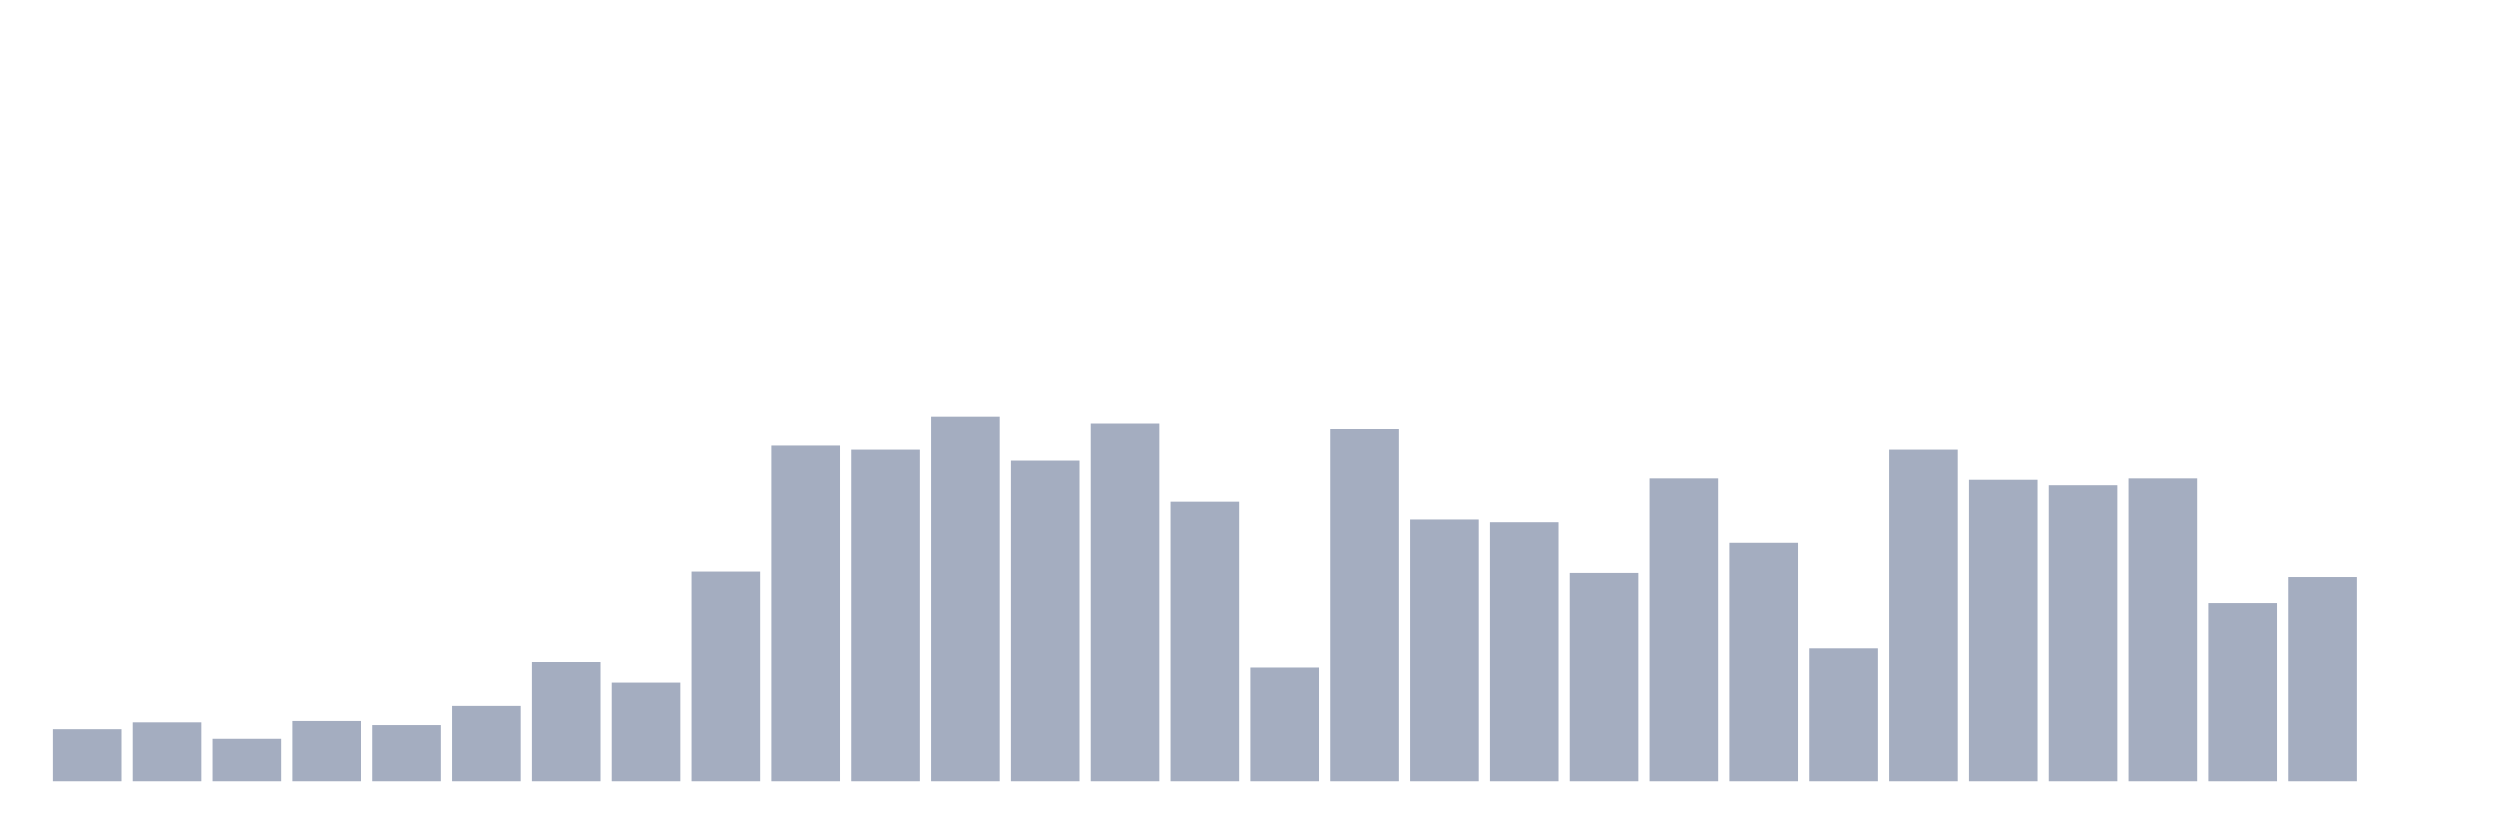
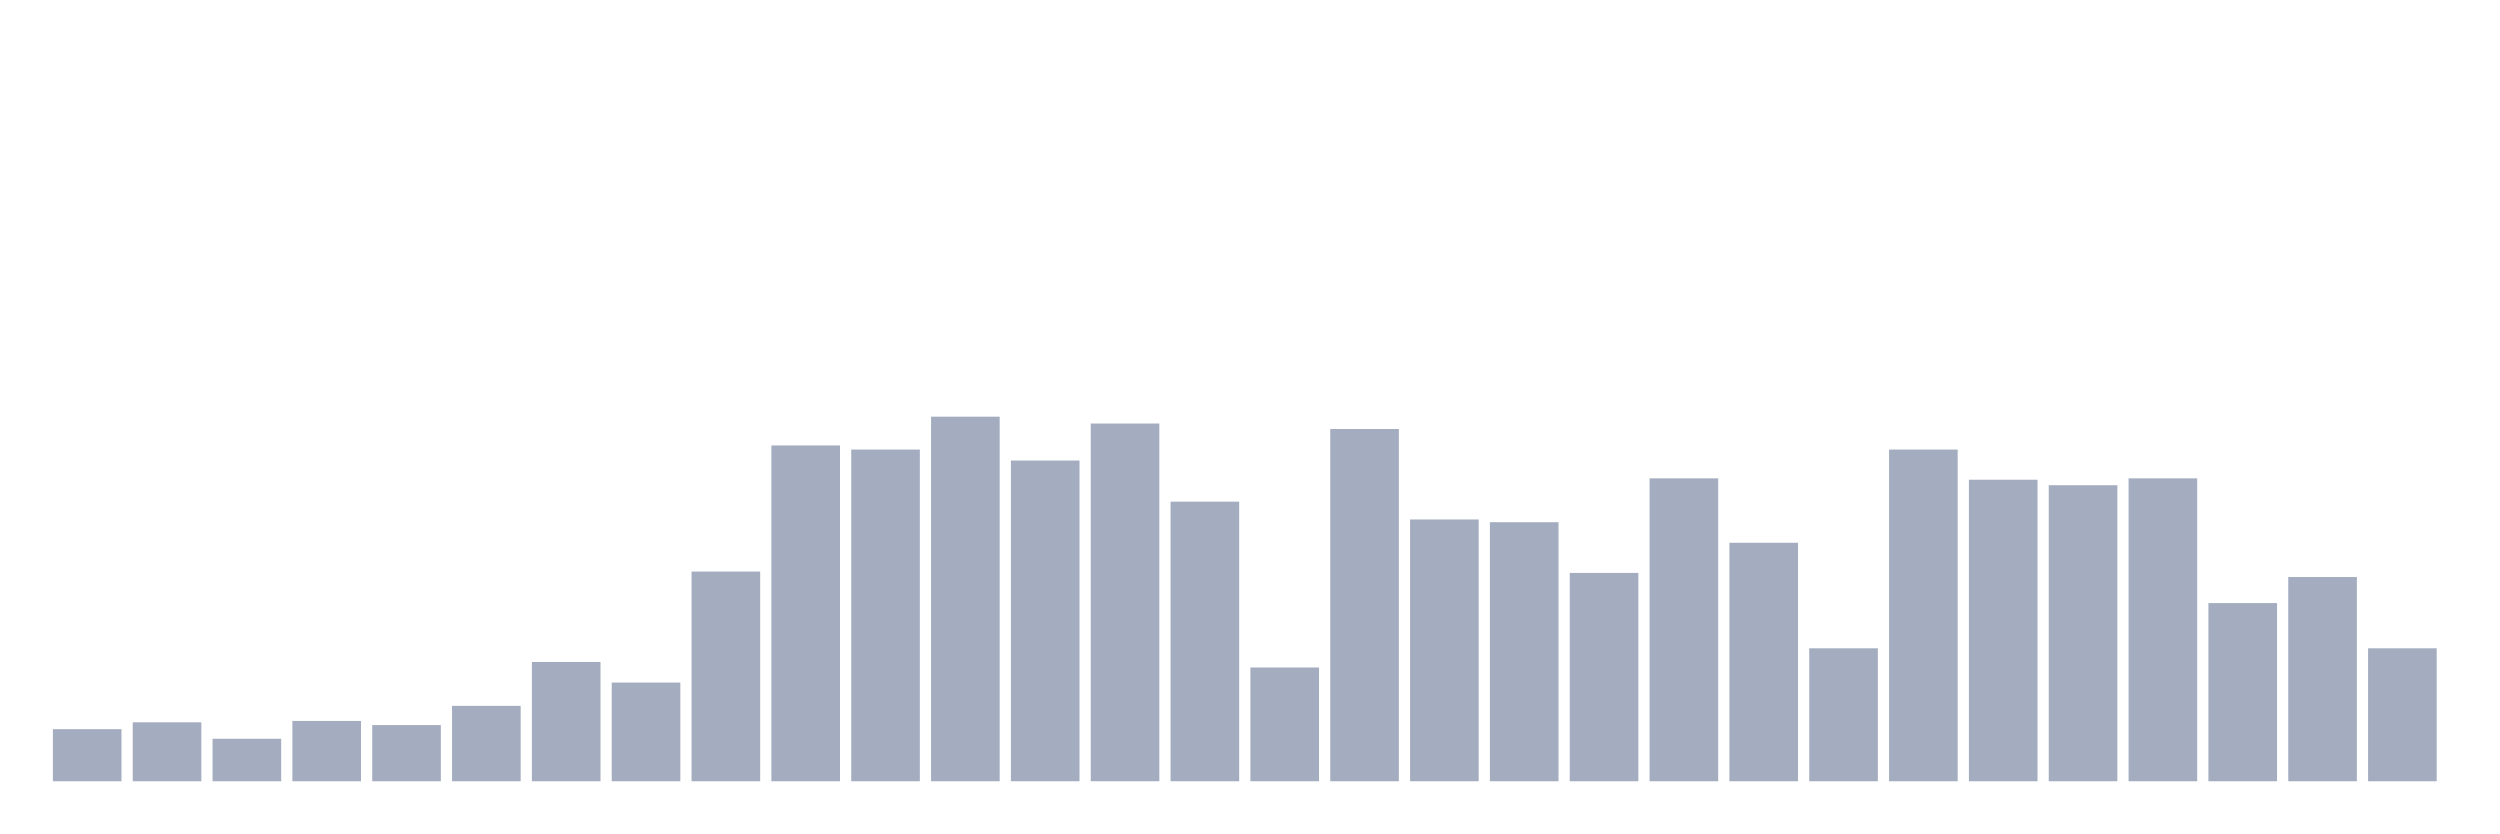
<svg xmlns="http://www.w3.org/2000/svg" viewBox="0 0 480 160">
  <g transform="translate(10,10)">
    <rect class="bar" x="0.153" width="13.175" y="130" height="10" fill="rgb(164,173,192)" />
    <rect class="bar" x="15.482" width="13.175" y="128.684" height="11.316" fill="rgb(164,173,192)" />
    <rect class="bar" x="30.81" width="13.175" y="131.842" height="8.158" fill="rgb(164,173,192)" />
    <rect class="bar" x="46.138" width="13.175" y="128.421" height="11.579" fill="rgb(164,173,192)" />
    <rect class="bar" x="61.466" width="13.175" y="129.211" height="10.789" fill="rgb(164,173,192)" />
    <rect class="bar" x="76.794" width="13.175" y="125.526" height="14.474" fill="rgb(164,173,192)" />
    <rect class="bar" x="92.123" width="13.175" y="117.105" height="22.895" fill="rgb(164,173,192)" />
    <rect class="bar" x="107.451" width="13.175" y="121.053" height="18.947" fill="rgb(164,173,192)" />
    <rect class="bar" x="122.779" width="13.175" y="99.737" height="40.263" fill="rgb(164,173,192)" />
    <rect class="bar" x="138.107" width="13.175" y="75.526" height="64.474" fill="rgb(164,173,192)" />
    <rect class="bar" x="153.436" width="13.175" y="76.316" height="63.684" fill="rgb(164,173,192)" />
    <rect class="bar" x="168.764" width="13.175" y="70" height="70" fill="rgb(164,173,192)" />
    <rect class="bar" x="184.092" width="13.175" y="78.421" height="61.579" fill="rgb(164,173,192)" />
    <rect class="bar" x="199.42" width="13.175" y="71.316" height="68.684" fill="rgb(164,173,192)" />
    <rect class="bar" x="214.748" width="13.175" y="86.316" height="53.684" fill="rgb(164,173,192)" />
    <rect class="bar" x="230.077" width="13.175" y="118.158" height="21.842" fill="rgb(164,173,192)" />
    <rect class="bar" x="245.405" width="13.175" y="72.368" height="67.632" fill="rgb(164,173,192)" />
    <rect class="bar" x="260.733" width="13.175" y="89.737" height="50.263" fill="rgb(164,173,192)" />
    <rect class="bar" x="276.061" width="13.175" y="90.263" height="49.737" fill="rgb(164,173,192)" />
    <rect class="bar" x="291.39" width="13.175" y="100" height="40" fill="rgb(164,173,192)" />
    <rect class="bar" x="306.718" width="13.175" y="81.842" height="58.158" fill="rgb(164,173,192)" />
    <rect class="bar" x="322.046" width="13.175" y="94.211" height="45.789" fill="rgb(164,173,192)" />
    <rect class="bar" x="337.374" width="13.175" y="114.474" height="25.526" fill="rgb(164,173,192)" />
    <rect class="bar" x="352.702" width="13.175" y="76.316" height="63.684" fill="rgb(164,173,192)" />
    <rect class="bar" x="368.031" width="13.175" y="82.105" height="57.895" fill="rgb(164,173,192)" />
    <rect class="bar" x="383.359" width="13.175" y="83.158" height="56.842" fill="rgb(164,173,192)" />
    <rect class="bar" x="398.687" width="13.175" y="81.842" height="58.158" fill="rgb(164,173,192)" />
    <rect class="bar" x="414.015" width="13.175" y="105.789" height="34.211" fill="rgb(164,173,192)" />
    <rect class="bar" x="429.344" width="13.175" y="100.789" height="39.211" fill="rgb(164,173,192)" />
-     <rect class="bar" x="444.672" width="13.175" y="140" height="0" fill="rgb(164,173,192)" />
+     <rect class="bar" x="444.672" width="13.175" y="114.474" height="25.526" fill="rgb(164,173,192)" />
  </g>
</svg>
